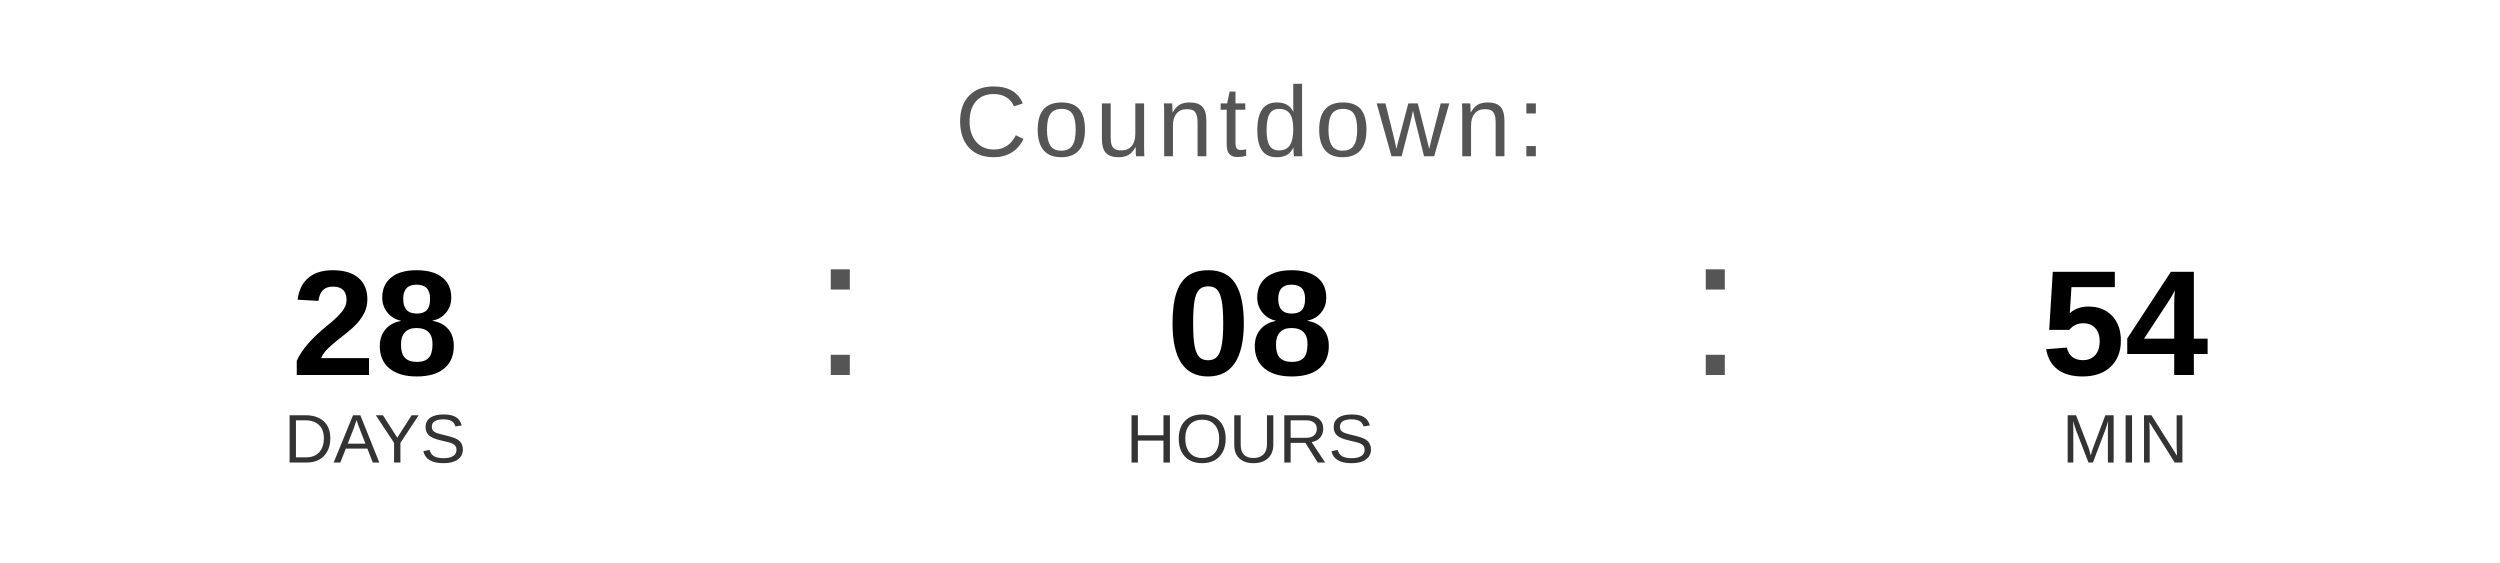
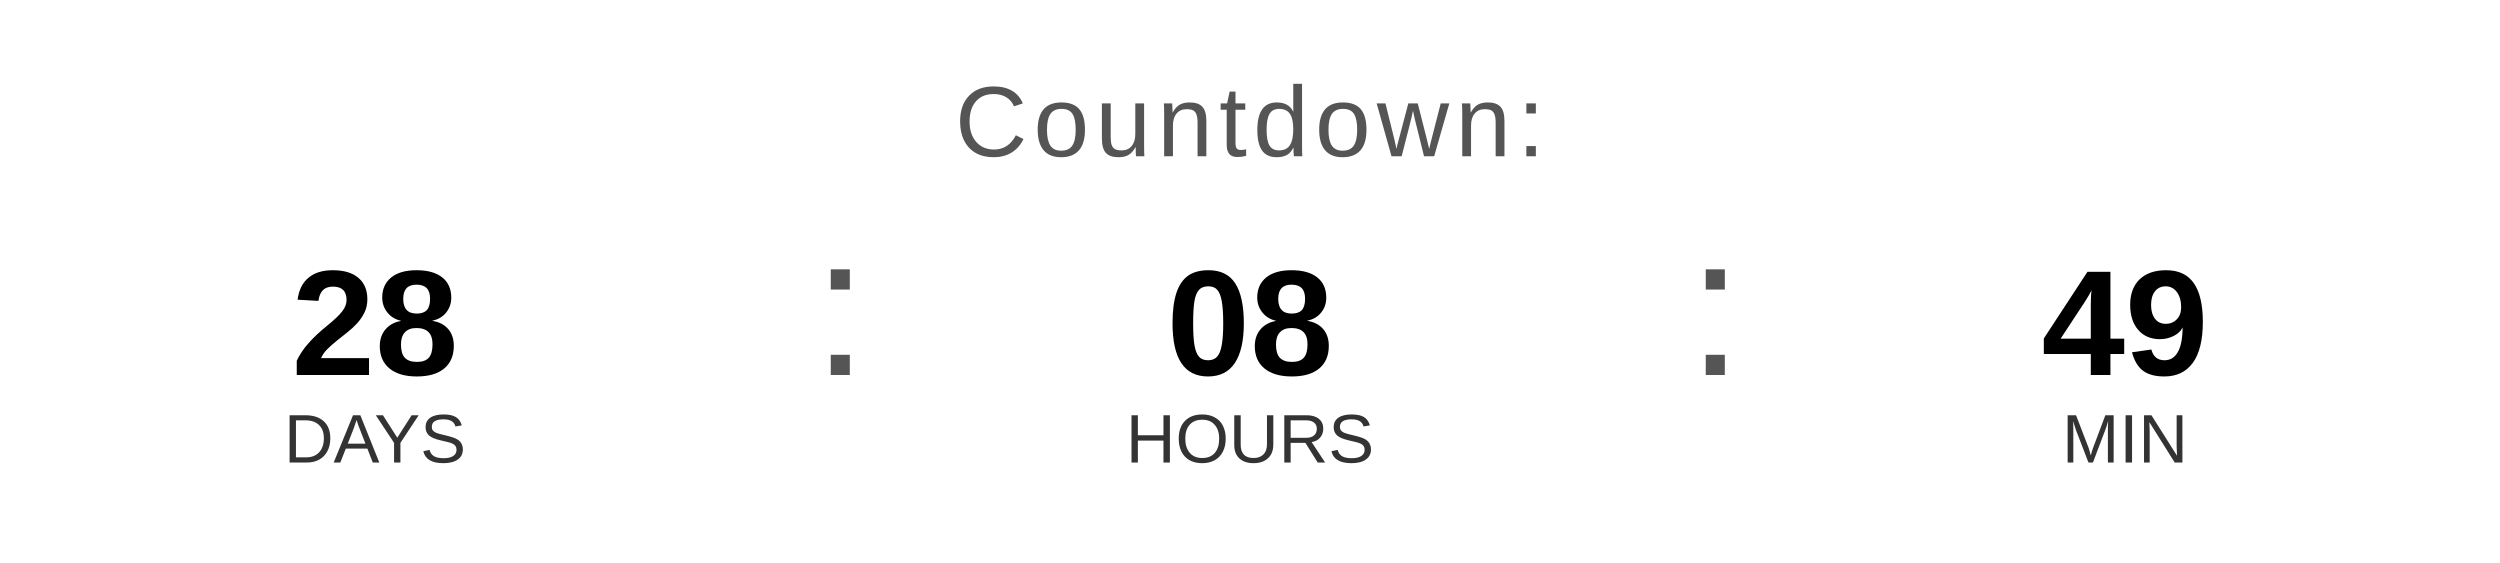
<svg xmlns="http://www.w3.org/2000/svg" width="400" height="90" viewBox="0 0 400 90">
  <text x="200" y="25" font-family="Arial, Helvetica, sans-serif" font-size="16" fill="#555555" text-anchor="middle" letter-spacing="1">
    Countdown:
  </text>
  <text x="60" y="60" font-family="Arial, Helvetica, sans-serif" font-size="24" font-weight="bold" fill="#000000" text-anchor="middle">28</text>
  <text x="60" y="74" font-family="Arial, Helvetica, sans-serif" font-size="11" fill="#333333" text-anchor="middle">DAYS</text>
  <text x="130" y="60" font-family="Arial, sans-serif" font-size="32" fill="#555555">:</text>
  <text x="200" y="60" font-family="Arial, Helvetica, sans-serif" font-size="24" font-weight="bold" fill="#000000" text-anchor="middle">08</text>
  <text x="200" y="74" font-family="Arial, Helvetica, sans-serif" font-size="11" fill="#333333" text-anchor="middle">HOURS</text>
  <text x="270" y="60" font-family="Arial, sans-serif" font-size="32" fill="#555555">:</text>
-   <text x="340" y="60" font-family="Arial, Helvetica, sans-serif" font-size="24" font-weight="bold" fill="#000000" text-anchor="middle">54</text>
+   <text x="340" y="60" font-family="Arial, Helvetica, sans-serif" font-size="24" font-weight="bold" fill="#000000" text-anchor="middle">49</text>
  <text x="340" y="74" font-family="Arial, Helvetica, sans-serif" font-size="11" fill="#333333" text-anchor="middle">MIN</text>
</svg>
